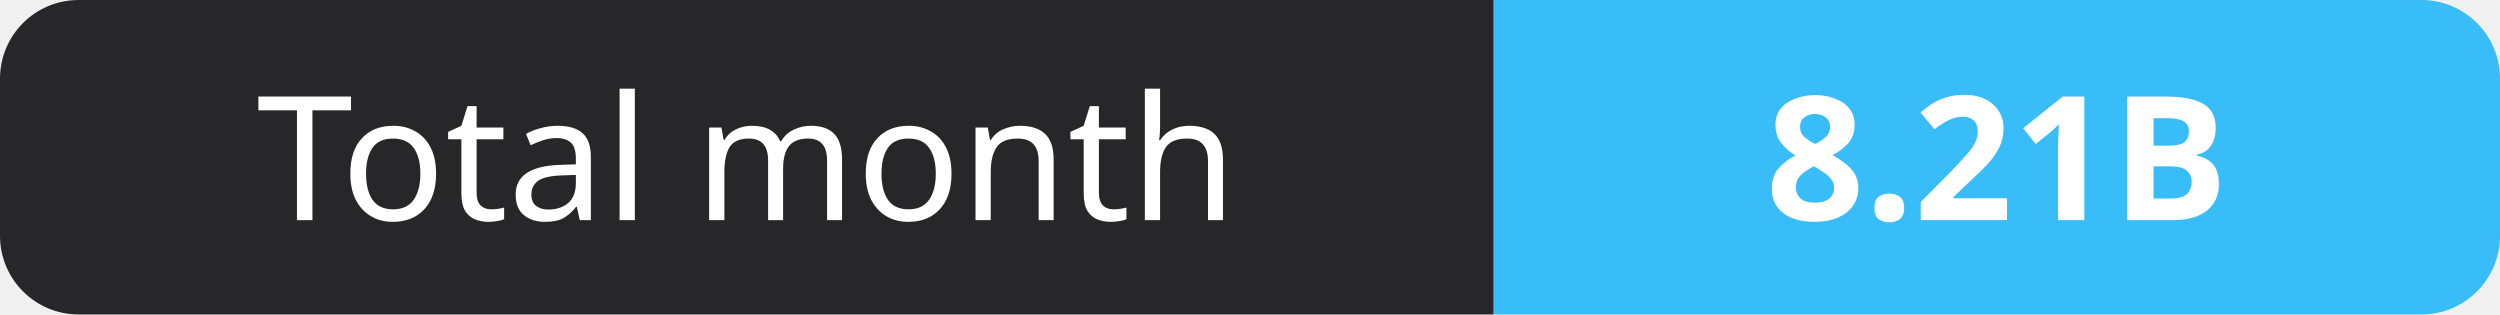
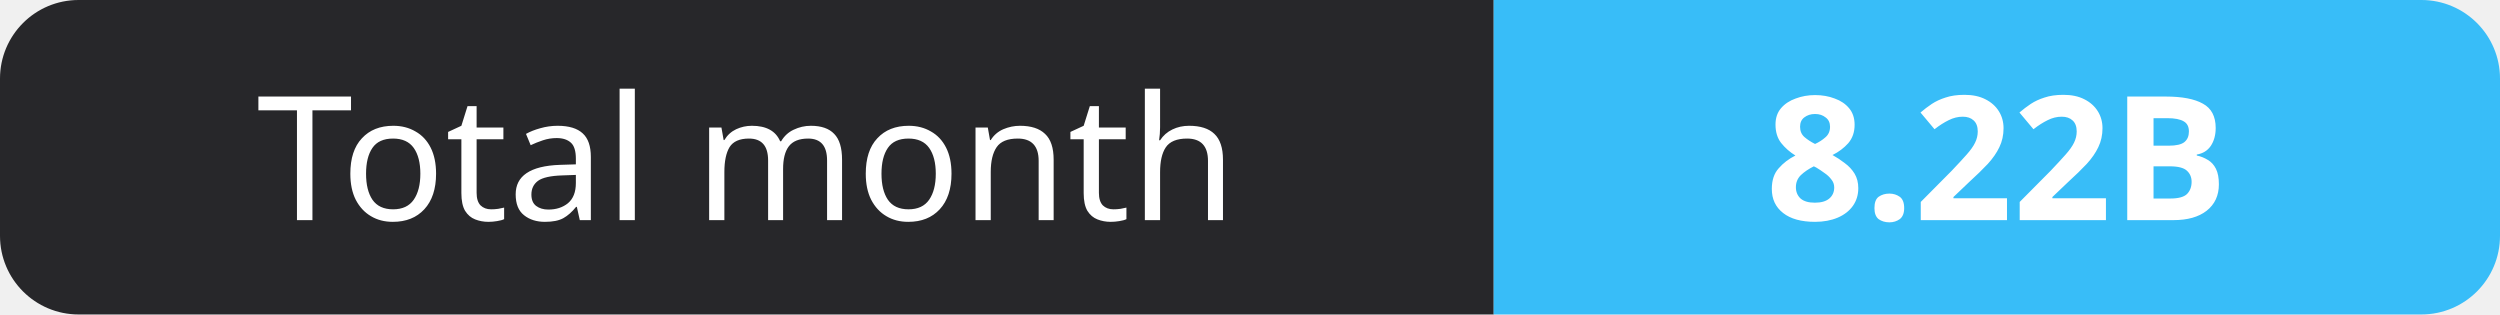
- <svg xmlns="http://www.w3.org/2000/svg" width="159" height="20" role="img" aria-label="Total month: 8.21B">
+ <svg xmlns="http://www.w3.org/2000/svg" width="159" height="20" role="img" aria-label="Total month: 8.22B">
  <clipPath id="r">
    <rect width="159" height="20" rx="5" fill="#fff" />
  </clipPath>
  <g clip-path="url(#r)">
    <rect width="95" height="20" fill="#27272a" />
    <rect x="95" width="64" height="20" fill="#38bdf8" />
  </g>
  <g fill="#fff" text-anchor="middle" font-family="Verdana,Geneva,sans-serif" font-size="11">
    <text x="47.5" y="14">Total month</text>
-     <text x="127.0" y="14" font-weight="700">8.21B</text>
+     <text x="127.0" y="14" font-weight="700">8.22B</text>
  </g>
</svg>
